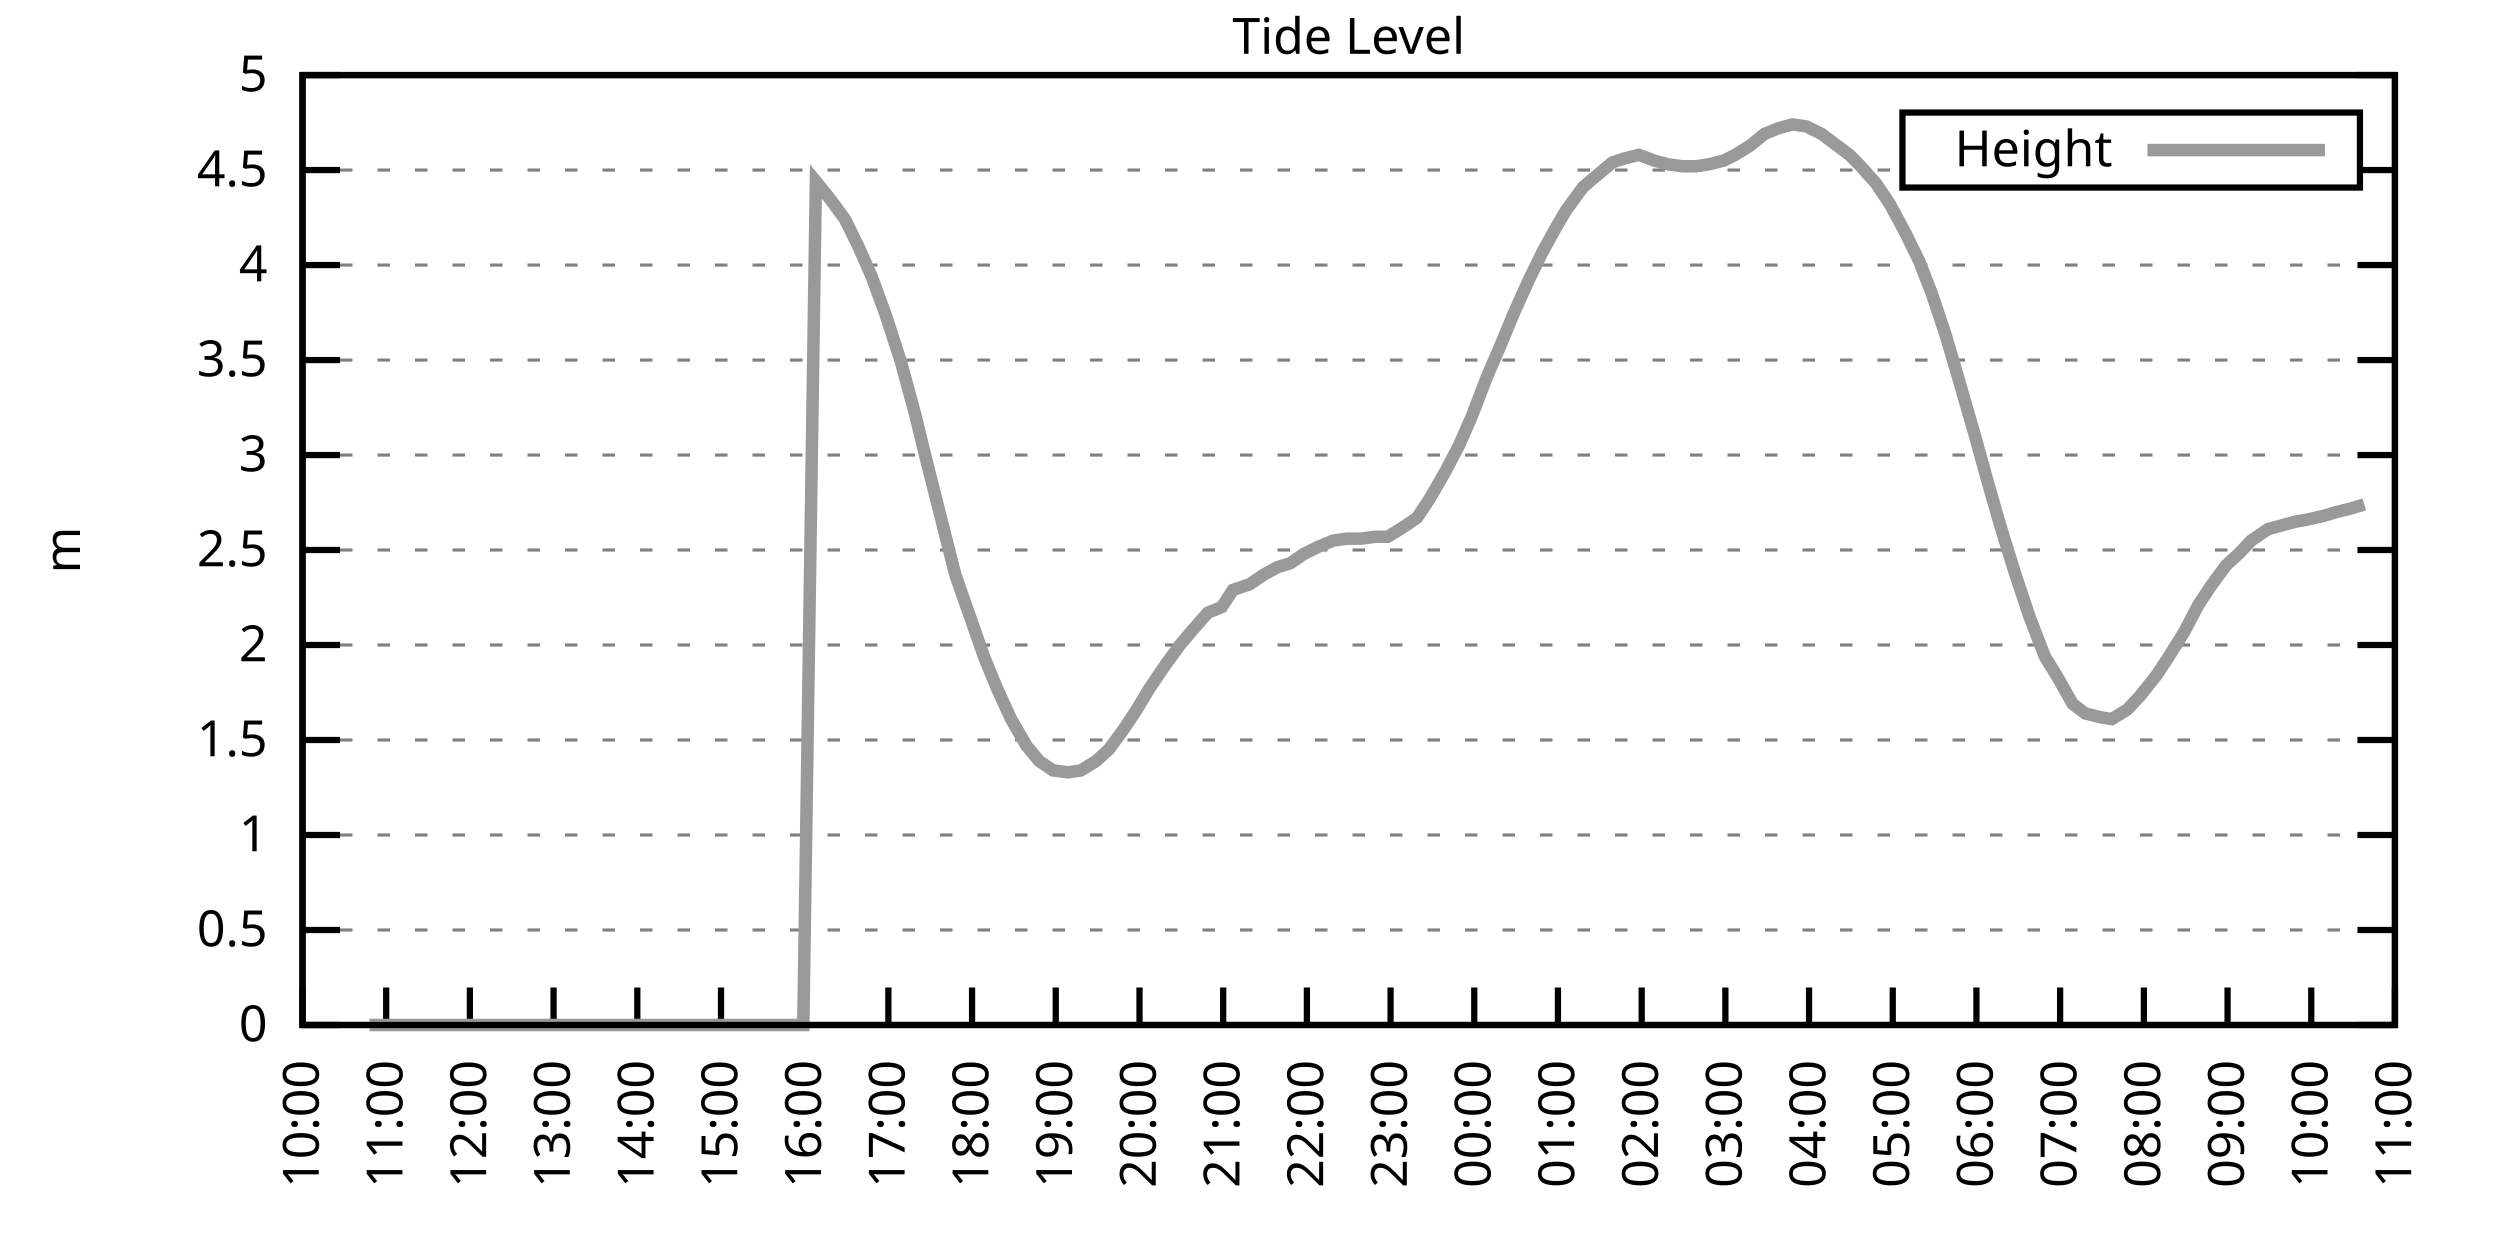
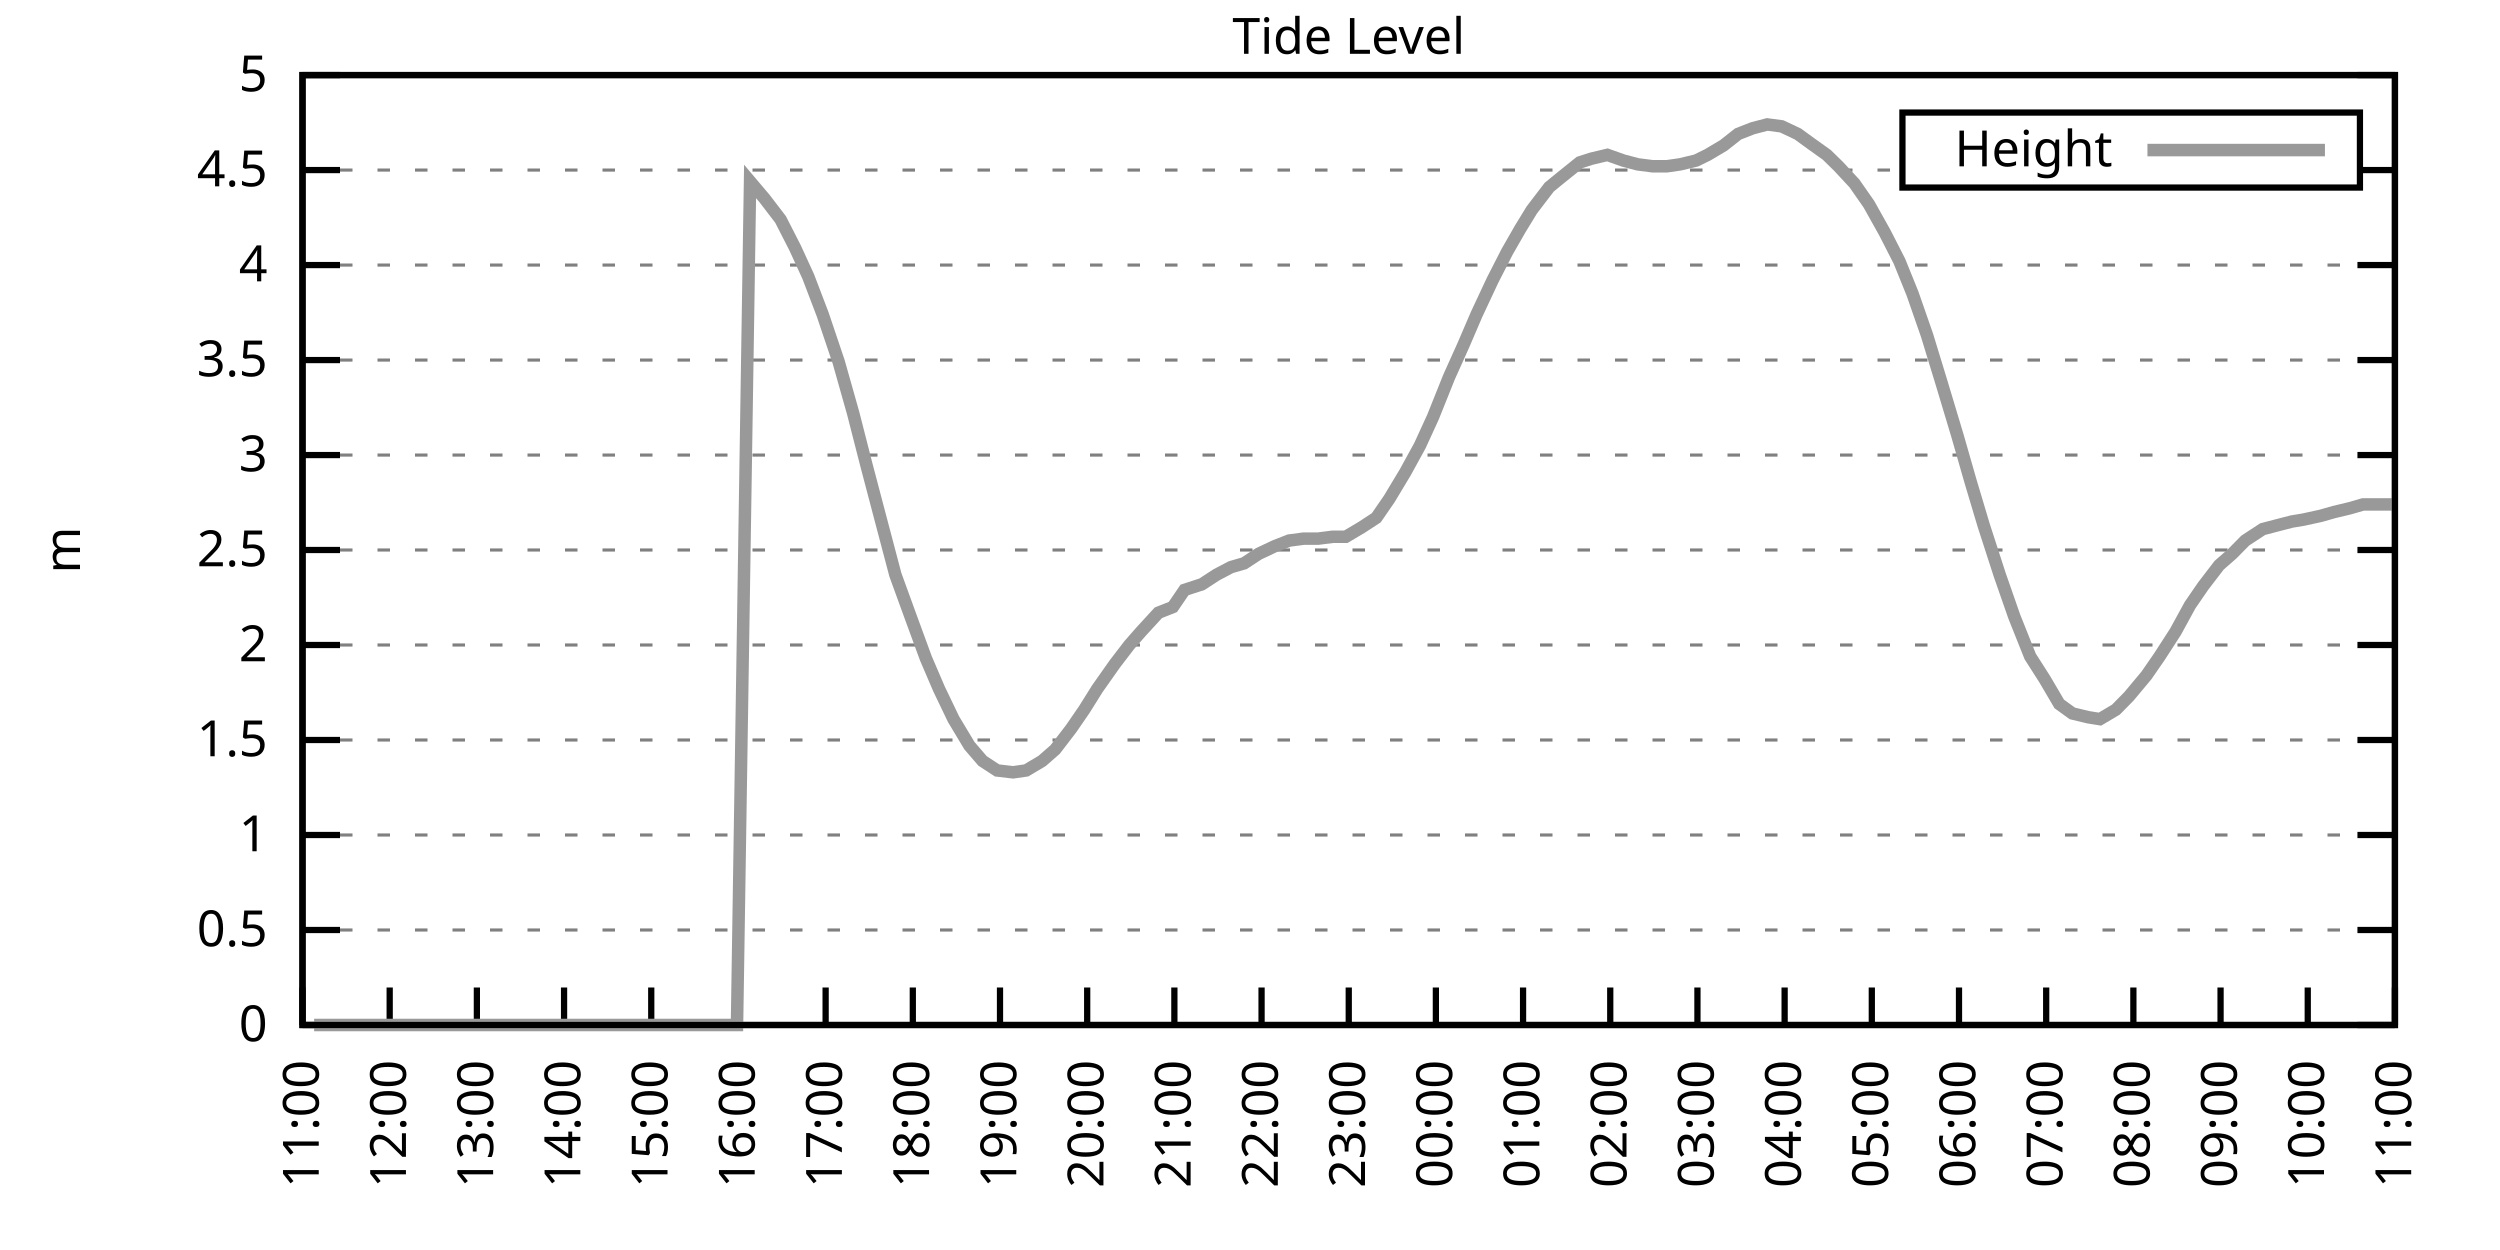
<svg xmlns="http://www.w3.org/2000/svg" xmlns:xlink="http://www.w3.org/1999/xlink" width="400" height="200" viewBox="0 0 400 200">
  <g id="gnuplot_canvas">
    <rect x="0" y="0" width="400" height="200" fill="none" />
    <defs>
      <circle id="gpDot" r="0.5" stroke-width="0.5" stroke="currentColor" />
      <path id="gpPt0" stroke-width="0.333" stroke="currentColor" d="M-1,0 h2 M0,-1 v2" />
      <path id="gpPt1" stroke-width="0.333" stroke="currentColor" d="M-1,-1 L1,1 M1,-1 L-1,1" />
      <path id="gpPt2" stroke-width="0.333" stroke="currentColor" d="M-1,0 L1,0 M0,-1 L0,1 M-1,-1 L1,1 M-1,1 L1,-1" />
      <rect id="gpPt3" stroke-width="0.333" stroke="currentColor" x="-1" y="-1" width="2" height="2" />
      <rect id="gpPt4" stroke-width="0.333" stroke="currentColor" fill="currentColor" x="-1" y="-1" width="2" height="2" />
      <circle id="gpPt5" stroke-width="0.333" stroke="currentColor" cx="0" cy="0" r="1" />
      <use xlink:href="#gpPt5" id="gpPt6" fill="currentColor" stroke="none" />
      <path id="gpPt7" stroke-width="0.333" stroke="currentColor" d="M0,-1.33 L-1.33,0.67 L1.33,0.67 z" />
      <use xlink:href="#gpPt7" id="gpPt8" fill="currentColor" stroke="none" />
      <use xlink:href="#gpPt7" id="gpPt9" stroke="currentColor" transform="rotate(180)" />
      <use xlink:href="#gpPt9" id="gpPt10" fill="currentColor" stroke="none" />
      <use xlink:href="#gpPt3" id="gpPt11" stroke="currentColor" transform="rotate(45)" />
      <use xlink:href="#gpPt11" id="gpPt12" fill="currentColor" stroke="none" />
      <path id="gpPt13" stroke-width="0.333" stroke="currentColor" d="M0,1.330 L1.265,0.411 L0.782,-1.067 L-0.782,-1.076 L-1.265,0.411 z" />
      <use xlink:href="#gpPt13" id="gpPt14" fill="currentColor" stroke="none" />
      <filter id="textbox" filterUnits="objectBoundingBox" x="0" y="0" height="1" width="1">
        <feFlood flood-color="white" flood-opacity="1" result="bgnd" />
        <feComposite in="SourceGraphic" in2="bgnd" operator="atop" />
      </filter>
      <filter id="greybox" filterUnits="objectBoundingBox" x="0" y="0" height="1" width="1">
        <feFlood flood-color="lightgrey" flood-opacity="1" result="grey" />
        <feComposite in="SourceGraphic" in2="grey" operator="atop" />
      </filter>
    </defs>
    <g fill="none" color="white" stroke="currentColor" stroke-width="1.00" stroke-linecap="butt" stroke-linejoin="miter">
</g>
    <g fill="none" color="black" stroke="currentColor" stroke-width="1.00" stroke-linecap="butt" stroke-linejoin="miter">
      <g stroke="none" shape-rendering="crispEdges">
        <polygon fill="rgb(255, 255, 255)" points="48.40,164.00 383.18,164.00 383.18,12.02 48.40,12.02 " />
      </g>
    </g>
    <g fill="none" color="black" stroke="currentColor" stroke-width="1.00" stroke-linecap="butt" stroke-linejoin="miter">
</g>
    <g fill="none" color="black" stroke="black" stroke-width="0.50" stroke-linecap="butt" stroke-linejoin="miter">
</g>
    <g fill="none" color="gray" stroke="currentColor" stroke-width="0.50" stroke-linecap="butt" stroke-linejoin="miter">
      <path stroke="gray" stroke-dasharray="2,4" class="gridline" d="M48.40,164.00 L383.19,164.00  " />
    </g>
    <g fill="none" color="gray" stroke="gray" stroke-width="1.00" stroke-linecap="butt" stroke-linejoin="miter">
</g>
    <g fill="none" color="black" stroke="currentColor" stroke-width="1.00" stroke-linecap="butt" stroke-linejoin="miter">
      <path stroke="black" d="M48.40,164.00 L54.40,164.00 M383.19,164.00 L377.19,164.00  " />
      <g transform="translate(42.80,166.60)" stroke="none" fill="black" font-family="Sans" font-size="8.00" text-anchor="end">
        <text>
          <tspan font-family="Sans"> 0</tspan>
        </text>
      </g>
    </g>
    <g fill="none" color="black" stroke="currentColor" stroke-width="1.00" stroke-linecap="butt" stroke-linejoin="miter">
</g>
    <g fill="none" color="black" stroke="black" stroke-width="0.50" stroke-linecap="butt" stroke-linejoin="miter">
</g>
    <g fill="none" color="gray" stroke="currentColor" stroke-width="0.50" stroke-linecap="butt" stroke-linejoin="miter">
      <path stroke="gray" stroke-dasharray="2,4" class="gridline" d="M48.40,148.80 L383.19,148.80  " />
    </g>
    <g fill="none" color="gray" stroke="gray" stroke-width="1.00" stroke-linecap="butt" stroke-linejoin="miter">
</g>
    <g fill="none" color="black" stroke="currentColor" stroke-width="1.00" stroke-linecap="butt" stroke-linejoin="miter">
      <path stroke="black" d="M48.40,148.80 L54.40,148.80 M383.19,148.80 L377.19,148.80  " />
      <g transform="translate(42.80,151.40)" stroke="none" fill="black" font-family="Sans" font-size="8.00" text-anchor="end">
        <text>
          <tspan font-family="Sans"> 0.5</tspan>
        </text>
      </g>
    </g>
    <g fill="none" color="black" stroke="currentColor" stroke-width="1.00" stroke-linecap="butt" stroke-linejoin="miter">
</g>
    <g fill="none" color="black" stroke="black" stroke-width="0.50" stroke-linecap="butt" stroke-linejoin="miter">
</g>
    <g fill="none" color="gray" stroke="currentColor" stroke-width="0.50" stroke-linecap="butt" stroke-linejoin="miter">
      <path stroke="gray" stroke-dasharray="2,4" class="gridline" d="M48.40,133.60 L383.19,133.60  " />
    </g>
    <g fill="none" color="gray" stroke="gray" stroke-width="1.00" stroke-linecap="butt" stroke-linejoin="miter">
</g>
    <g fill="none" color="black" stroke="currentColor" stroke-width="1.00" stroke-linecap="butt" stroke-linejoin="miter">
      <path stroke="black" d="M48.40,133.60 L54.40,133.60 M383.19,133.60 L377.19,133.60  " />
      <g transform="translate(42.80,136.20)" stroke="none" fill="black" font-family="Sans" font-size="8.00" text-anchor="end">
        <text>
          <tspan font-family="Sans"> 1</tspan>
        </text>
      </g>
    </g>
    <g fill="none" color="black" stroke="currentColor" stroke-width="1.00" stroke-linecap="butt" stroke-linejoin="miter">
</g>
    <g fill="none" color="black" stroke="black" stroke-width="0.50" stroke-linecap="butt" stroke-linejoin="miter">
</g>
    <g fill="none" color="gray" stroke="currentColor" stroke-width="0.50" stroke-linecap="butt" stroke-linejoin="miter">
      <path stroke="gray" stroke-dasharray="2,4" class="gridline" d="M48.40,118.40 L383.19,118.40  " />
    </g>
    <g fill="none" color="gray" stroke="gray" stroke-width="1.00" stroke-linecap="butt" stroke-linejoin="miter">
</g>
    <g fill="none" color="black" stroke="currentColor" stroke-width="1.00" stroke-linecap="butt" stroke-linejoin="miter">
      <path stroke="black" d="M48.40,118.40 L54.40,118.40 M383.19,118.40 L377.19,118.40  " />
      <g transform="translate(42.80,121.00)" stroke="none" fill="black" font-family="Sans" font-size="8.00" text-anchor="end">
        <text>
          <tspan font-family="Sans"> 1.5</tspan>
        </text>
      </g>
    </g>
    <g fill="none" color="black" stroke="currentColor" stroke-width="1.00" stroke-linecap="butt" stroke-linejoin="miter">
</g>
    <g fill="none" color="black" stroke="black" stroke-width="0.50" stroke-linecap="butt" stroke-linejoin="miter">
</g>
    <g fill="none" color="gray" stroke="currentColor" stroke-width="0.50" stroke-linecap="butt" stroke-linejoin="miter">
      <path stroke="gray" stroke-dasharray="2,4" class="gridline" d="M48.40,103.20 L383.19,103.20  " />
    </g>
    <g fill="none" color="gray" stroke="gray" stroke-width="1.00" stroke-linecap="butt" stroke-linejoin="miter">
</g>
    <g fill="none" color="black" stroke="currentColor" stroke-width="1.00" stroke-linecap="butt" stroke-linejoin="miter">
      <path stroke="black" d="M48.40,103.20 L54.40,103.20 M383.19,103.20 L377.19,103.20  " />
      <g transform="translate(42.80,105.80)" stroke="none" fill="black" font-family="Sans" font-size="8.00" text-anchor="end">
        <text>
          <tspan font-family="Sans"> 2</tspan>
        </text>
      </g>
    </g>
    <g fill="none" color="black" stroke="currentColor" stroke-width="1.00" stroke-linecap="butt" stroke-linejoin="miter">
</g>
    <g fill="none" color="black" stroke="black" stroke-width="0.50" stroke-linecap="butt" stroke-linejoin="miter">
</g>
    <g fill="none" color="gray" stroke="currentColor" stroke-width="0.50" stroke-linecap="butt" stroke-linejoin="miter">
      <path stroke="gray" stroke-dasharray="2,4" class="gridline" d="M48.40,88.00 L383.19,88.00  " />
    </g>
    <g fill="none" color="gray" stroke="gray" stroke-width="1.00" stroke-linecap="butt" stroke-linejoin="miter">
</g>
    <g fill="none" color="black" stroke="currentColor" stroke-width="1.00" stroke-linecap="butt" stroke-linejoin="miter">
      <path stroke="black" d="M48.40,88.00 L54.40,88.00 M383.19,88.00 L377.19,88.00  " />
      <g transform="translate(42.80,90.60)" stroke="none" fill="black" font-family="Sans" font-size="8.00" text-anchor="end">
        <text>
          <tspan font-family="Sans"> 2.5</tspan>
        </text>
      </g>
    </g>
    <g fill="none" color="black" stroke="currentColor" stroke-width="1.00" stroke-linecap="butt" stroke-linejoin="miter">
</g>
    <g fill="none" color="black" stroke="black" stroke-width="0.50" stroke-linecap="butt" stroke-linejoin="miter">
</g>
    <g fill="none" color="gray" stroke="currentColor" stroke-width="0.50" stroke-linecap="butt" stroke-linejoin="miter">
      <path stroke="gray" stroke-dasharray="2,4" class="gridline" d="M48.40,72.81 L383.19,72.81  " />
    </g>
    <g fill="none" color="gray" stroke="gray" stroke-width="1.00" stroke-linecap="butt" stroke-linejoin="miter">
</g>
    <g fill="none" color="black" stroke="currentColor" stroke-width="1.00" stroke-linecap="butt" stroke-linejoin="miter">
      <path stroke="black" d="M48.40,72.81 L54.40,72.81 M383.19,72.81 L377.19,72.81  " />
      <g transform="translate(42.80,75.41)" stroke="none" fill="black" font-family="Sans" font-size="8.00" text-anchor="end">
        <text>
          <tspan font-family="Sans"> 3</tspan>
        </text>
      </g>
    </g>
    <g fill="none" color="black" stroke="currentColor" stroke-width="1.00" stroke-linecap="butt" stroke-linejoin="miter">
</g>
    <g fill="none" color="black" stroke="black" stroke-width="0.50" stroke-linecap="butt" stroke-linejoin="miter">
</g>
    <g fill="none" color="gray" stroke="currentColor" stroke-width="0.50" stroke-linecap="butt" stroke-linejoin="miter">
      <path stroke="gray" stroke-dasharray="2,4" class="gridline" d="M48.40,57.61 L383.19,57.61  " />
    </g>
    <g fill="none" color="gray" stroke="gray" stroke-width="1.00" stroke-linecap="butt" stroke-linejoin="miter">
</g>
    <g fill="none" color="black" stroke="currentColor" stroke-width="1.00" stroke-linecap="butt" stroke-linejoin="miter">
      <path stroke="black" d="M48.40,57.61 L54.40,57.61 M383.19,57.61 L377.19,57.61  " />
      <g transform="translate(42.80,60.21)" stroke="none" fill="black" font-family="Sans" font-size="8.00" text-anchor="end">
        <text>
          <tspan font-family="Sans"> 3.5</tspan>
        </text>
      </g>
    </g>
    <g fill="none" color="black" stroke="currentColor" stroke-width="1.00" stroke-linecap="butt" stroke-linejoin="miter">
</g>
    <g fill="none" color="black" stroke="black" stroke-width="0.50" stroke-linecap="butt" stroke-linejoin="miter">
</g>
    <g fill="none" color="gray" stroke="currentColor" stroke-width="0.50" stroke-linecap="butt" stroke-linejoin="miter">
      <path stroke="gray" stroke-dasharray="2,4" class="gridline" d="M48.40,42.41 L383.19,42.41  " />
    </g>
    <g fill="none" color="gray" stroke="gray" stroke-width="1.00" stroke-linecap="butt" stroke-linejoin="miter">
</g>
    <g fill="none" color="black" stroke="currentColor" stroke-width="1.00" stroke-linecap="butt" stroke-linejoin="miter">
      <path stroke="black" d="M48.40,42.41 L54.40,42.41 M383.19,42.41 L377.19,42.41  " />
      <g transform="translate(42.80,45.01)" stroke="none" fill="black" font-family="Sans" font-size="8.00" text-anchor="end">
        <text>
          <tspan font-family="Sans"> 4</tspan>
        </text>
      </g>
    </g>
    <g fill="none" color="black" stroke="currentColor" stroke-width="1.00" stroke-linecap="butt" stroke-linejoin="miter">
</g>
    <g fill="none" color="black" stroke="black" stroke-width="0.50" stroke-linecap="butt" stroke-linejoin="miter">
</g>
    <g fill="none" color="gray" stroke="currentColor" stroke-width="0.50" stroke-linecap="butt" stroke-linejoin="miter">
      <path stroke="gray" stroke-dasharray="2,4" class="gridline" d="M48.40,27.21 L304.39,27.21 M377.59,27.21 L383.19,27.21  " />
    </g>
    <g fill="none" color="gray" stroke="gray" stroke-width="1.00" stroke-linecap="butt" stroke-linejoin="miter">
</g>
    <g fill="none" color="black" stroke="currentColor" stroke-width="1.00" stroke-linecap="butt" stroke-linejoin="miter">
      <path stroke="black" d="M48.40,27.21 L54.40,27.21 M383.19,27.21 L377.19,27.21  " />
      <g transform="translate(42.80,29.81)" stroke="none" fill="black" font-family="Sans" font-size="8.00" text-anchor="end">
        <text>
          <tspan font-family="Sans"> 4.5</tspan>
        </text>
      </g>
    </g>
    <g fill="none" color="black" stroke="currentColor" stroke-width="1.00" stroke-linecap="butt" stroke-linejoin="miter">
</g>
    <g fill="none" color="black" stroke="black" stroke-width="0.50" stroke-linecap="butt" stroke-linejoin="miter">
</g>
    <g fill="none" color="gray" stroke="currentColor" stroke-width="0.50" stroke-linecap="butt" stroke-linejoin="miter">
      <path stroke="gray" stroke-dasharray="2,4" class="gridline" d="M48.40,12.01 L383.19,12.01  " />
    </g>
    <g fill="none" color="gray" stroke="gray" stroke-width="1.00" stroke-linecap="butt" stroke-linejoin="miter">
</g>
    <g fill="none" color="black" stroke="currentColor" stroke-width="1.00" stroke-linecap="butt" stroke-linejoin="miter">
      <path stroke="black" d="M48.40,12.01 L54.40,12.01 M383.19,12.01 L377.19,12.01  " />
      <g transform="translate(42.80,14.61)" stroke="none" fill="black" font-family="Sans" font-size="8.00" text-anchor="end">
        <text>
          <tspan font-family="Sans"> 5</tspan>
        </text>
      </g>
    </g>
    <g fill="none" color="black" stroke="currentColor" stroke-width="1.00" stroke-linecap="butt" stroke-linejoin="miter">
      <path stroke="black" d="M48.40,164.00 L48.40,158.00  " />
      <g transform="translate(51.00,169.60) rotate(270.00)" stroke="none" fill="black" font-family="Sans" font-size="8.00" text-anchor="end">
        <text>
-           <tspan font-family="Sans">10:00</tspan>
-         </text>
-       </g>
-     </g>
-     <g fill="none" color="black" stroke="currentColor" stroke-width="1.00" stroke-linecap="butt" stroke-linejoin="miter">
-       <path stroke="black" d="M61.79,164.00 L61.79,158.00  " />
-       <g transform="translate(64.39,169.60) rotate(270.00)" stroke="none" fill="black" font-family="Sans" font-size="8.00" text-anchor="end">
-         <text>
          <tspan font-family="Sans">11:00</tspan>
        </text>
      </g>
    </g>
    <g fill="none" color="black" stroke="currentColor" stroke-width="1.00" stroke-linecap="butt" stroke-linejoin="miter">
-       <path stroke="black" d="M75.18,164.00 L75.18,158.00  " />
-       <g transform="translate(77.78,169.60) rotate(270.00)" stroke="none" fill="black" font-family="Sans" font-size="8.00" text-anchor="end">
+       <path stroke="black" d="M62.35,164.00 L62.35,158.00  " />
+       <g transform="translate(64.95,169.60) rotate(270.00)" stroke="none" fill="black" font-family="Sans" font-size="8.00" text-anchor="end">
        <text>
          <tspan font-family="Sans">12:00</tspan>
        </text>
      </g>
    </g>
    <g fill="none" color="black" stroke="currentColor" stroke-width="1.00" stroke-linecap="butt" stroke-linejoin="miter">
-       <path stroke="black" d="M88.57,164.00 L88.57,158.00  " />
-       <g transform="translate(91.17,169.60) rotate(270.00)" stroke="none" fill="black" font-family="Sans" font-size="8.00" text-anchor="end">
+       <path stroke="black" d="M76.30,164.00 L76.30,158.00  " />
+       <g transform="translate(78.90,169.60) rotate(270.00)" stroke="none" fill="black" font-family="Sans" font-size="8.00" text-anchor="end">
        <text>
          <tspan font-family="Sans">13:00</tspan>
        </text>
      </g>
    </g>
    <g fill="none" color="black" stroke="currentColor" stroke-width="1.00" stroke-linecap="butt" stroke-linejoin="miter">
-       <path stroke="black" d="M101.97,164.00 L101.97,158.00  " />
-       <g transform="translate(104.57,169.60) rotate(270.00)" stroke="none" fill="black" font-family="Sans" font-size="8.00" text-anchor="end">
+       <path stroke="black" d="M90.25,164.00 L90.25,158.00  " />
+       <g transform="translate(92.85,169.60) rotate(270.00)" stroke="none" fill="black" font-family="Sans" font-size="8.00" text-anchor="end">
        <text>
          <tspan font-family="Sans">14:00</tspan>
        </text>
      </g>
    </g>
    <g fill="none" color="black" stroke="currentColor" stroke-width="1.00" stroke-linecap="butt" stroke-linejoin="miter">
-       <path stroke="black" d="M115.36,164.00 L115.36,158.00  " />
-       <g transform="translate(117.96,169.60) rotate(270.00)" stroke="none" fill="black" font-family="Sans" font-size="8.00" text-anchor="end">
+       <path stroke="black" d="M104.20,164.00 L104.20,158.00  " />
+       <g transform="translate(106.80,169.60) rotate(270.00)" stroke="none" fill="black" font-family="Sans" font-size="8.00" text-anchor="end">
        <text>
          <tspan font-family="Sans">15:00</tspan>
        </text>
      </g>
    </g>
    <g fill="none" color="black" stroke="currentColor" stroke-width="1.00" stroke-linecap="butt" stroke-linejoin="miter">
-       <path stroke="black" d="M128.75,164.00 L128.75,158.00  " />
-       <g transform="translate(131.35,169.60) rotate(270.00)" stroke="none" fill="black" font-family="Sans" font-size="8.00" text-anchor="end">
+       <path stroke="black" d="M118.15,164.00 L118.15,158.00  " />
+       <g transform="translate(120.75,169.60) rotate(270.00)" stroke="none" fill="black" font-family="Sans" font-size="8.00" text-anchor="end">
        <text>
          <tspan font-family="Sans">16:00</tspan>
        </text>
      </g>
    </g>
    <g fill="none" color="black" stroke="currentColor" stroke-width="1.00" stroke-linecap="butt" stroke-linejoin="miter">
-       <path stroke="black" d="M142.14,164.00 L142.14,158.00  " />
-       <g transform="translate(144.74,169.60) rotate(270.00)" stroke="none" fill="black" font-family="Sans" font-size="8.00" text-anchor="end">
+       <path stroke="black" d="M132.10,164.00 L132.10,158.00  " />
+       <g transform="translate(134.70,169.60) rotate(270.00)" stroke="none" fill="black" font-family="Sans" font-size="8.00" text-anchor="end">
        <text>
          <tspan font-family="Sans">17:00</tspan>
        </text>
      </g>
    </g>
    <g fill="none" color="black" stroke="currentColor" stroke-width="1.00" stroke-linecap="butt" stroke-linejoin="miter">
-       <path stroke="black" d="M155.53,164.00 L155.53,158.00  " />
-       <g transform="translate(158.13,169.60) rotate(270.00)" stroke="none" fill="black" font-family="Sans" font-size="8.00" text-anchor="end">
+       <path stroke="black" d="M146.05,164.00 L146.05,158.00  " />
+       <g transform="translate(148.65,169.60) rotate(270.00)" stroke="none" fill="black" font-family="Sans" font-size="8.00" text-anchor="end">
        <text>
          <tspan font-family="Sans">18:00</tspan>
        </text>
      </g>
    </g>
    <g fill="none" color="black" stroke="currentColor" stroke-width="1.00" stroke-linecap="butt" stroke-linejoin="miter">
-       <path stroke="black" d="M168.92,164.00 L168.92,158.00  " />
-       <g transform="translate(171.52,169.60) rotate(270.00)" stroke="none" fill="black" font-family="Sans" font-size="8.00" text-anchor="end">
+       <path stroke="black" d="M160.00,164.00 L160.00,158.00  " />
+       <g transform="translate(162.60,169.60) rotate(270.00)" stroke="none" fill="black" font-family="Sans" font-size="8.00" text-anchor="end">
        <text>
          <tspan font-family="Sans">19:00</tspan>
        </text>
      </g>
    </g>
    <g fill="none" color="black" stroke="currentColor" stroke-width="1.00" stroke-linecap="butt" stroke-linejoin="miter">
-       <path stroke="black" d="M182.32,164.00 L182.32,158.00  " />
-       <g transform="translate(184.92,169.60) rotate(270.00)" stroke="none" fill="black" font-family="Sans" font-size="8.00" text-anchor="end">
+       <path stroke="black" d="M173.95,164.00 L173.95,158.00  " />
+       <g transform="translate(176.55,169.60) rotate(270.00)" stroke="none" fill="black" font-family="Sans" font-size="8.00" text-anchor="end">
        <text>
          <tspan font-family="Sans">20:00</tspan>
        </text>
      </g>
    </g>
    <g fill="none" color="black" stroke="currentColor" stroke-width="1.00" stroke-linecap="butt" stroke-linejoin="miter">
-       <path stroke="black" d="M195.71,164.00 L195.71,158.00  " />
-       <g transform="translate(198.31,169.60) rotate(270.00)" stroke="none" fill="black" font-family="Sans" font-size="8.00" text-anchor="end">
+       <path stroke="black" d="M187.90,164.00 L187.90,158.00  " />
+       <g transform="translate(190.50,169.60) rotate(270.00)" stroke="none" fill="black" font-family="Sans" font-size="8.00" text-anchor="end">
        <text>
          <tspan font-family="Sans">21:00</tspan>
        </text>
      </g>
    </g>
    <g fill="none" color="black" stroke="currentColor" stroke-width="1.00" stroke-linecap="butt" stroke-linejoin="miter">
-       <path stroke="black" d="M209.10,164.00 L209.10,158.00  " />
-       <g transform="translate(211.70,169.60) rotate(270.00)" stroke="none" fill="black" font-family="Sans" font-size="8.00" text-anchor="end">
+       <path stroke="black" d="M201.85,164.00 L201.85,158.00  " />
+       <g transform="translate(204.45,169.60) rotate(270.00)" stroke="none" fill="black" font-family="Sans" font-size="8.00" text-anchor="end">
        <text>
          <tspan font-family="Sans">22:00</tspan>
        </text>
      </g>
    </g>
    <g fill="none" color="black" stroke="currentColor" stroke-width="1.00" stroke-linecap="butt" stroke-linejoin="miter">
-       <path stroke="black" d="M222.49,164.00 L222.49,158.00  " />
-       <g transform="translate(225.09,169.60) rotate(270.00)" stroke="none" fill="black" font-family="Sans" font-size="8.00" text-anchor="end">
+       <path stroke="black" d="M215.80,164.00 L215.80,158.00  " />
+       <g transform="translate(218.40,169.60) rotate(270.00)" stroke="none" fill="black" font-family="Sans" font-size="8.00" text-anchor="end">
        <text>
          <tspan font-family="Sans">23:00</tspan>
        </text>
      </g>
    </g>
    <g fill="none" color="black" stroke="currentColor" stroke-width="1.00" stroke-linecap="butt" stroke-linejoin="miter">
-       <path stroke="black" d="M235.88,164.00 L235.88,158.00  " />
-       <g transform="translate(238.48,169.60) rotate(270.00)" stroke="none" fill="black" font-family="Sans" font-size="8.00" text-anchor="end">
+       <path stroke="black" d="M229.74,164.00 L229.74,158.00  " />
+       <g transform="translate(232.34,169.60) rotate(270.00)" stroke="none" fill="black" font-family="Sans" font-size="8.00" text-anchor="end">
        <text>
          <tspan font-family="Sans">00:00</tspan>
        </text>
      </g>
    </g>
    <g fill="none" color="black" stroke="currentColor" stroke-width="1.00" stroke-linecap="butt" stroke-linejoin="miter">
-       <path stroke="black" d="M249.27,164.00 L249.27,158.00  " />
-       <g transform="translate(251.87,169.60) rotate(270.00)" stroke="none" fill="black" font-family="Sans" font-size="8.00" text-anchor="end">
+       <path stroke="black" d="M243.69,164.00 L243.69,158.00  " />
+       <g transform="translate(246.29,169.60) rotate(270.00)" stroke="none" fill="black" font-family="Sans" font-size="8.00" text-anchor="end">
        <text>
          <tspan font-family="Sans">01:00</tspan>
        </text>
      </g>
    </g>
    <g fill="none" color="black" stroke="currentColor" stroke-width="1.00" stroke-linecap="butt" stroke-linejoin="miter">
-       <path stroke="black" d="M262.67,164.00 L262.67,158.00  " />
-       <g transform="translate(265.27,169.60) rotate(270.00)" stroke="none" fill="black" font-family="Sans" font-size="8.00" text-anchor="end">
+       <path stroke="black" d="M257.64,164.00 L257.64,158.00  " />
+       <g transform="translate(260.24,169.60) rotate(270.00)" stroke="none" fill="black" font-family="Sans" font-size="8.00" text-anchor="end">
        <text>
          <tspan font-family="Sans">02:00</tspan>
        </text>
      </g>
    </g>
    <g fill="none" color="black" stroke="currentColor" stroke-width="1.00" stroke-linecap="butt" stroke-linejoin="miter">
-       <path stroke="black" d="M276.06,164.00 L276.06,158.00  " />
-       <g transform="translate(278.66,169.60) rotate(270.00)" stroke="none" fill="black" font-family="Sans" font-size="8.00" text-anchor="end">
+       <path stroke="black" d="M271.59,164.00 L271.59,158.00  " />
+       <g transform="translate(274.19,169.60) rotate(270.00)" stroke="none" fill="black" font-family="Sans" font-size="8.00" text-anchor="end">
        <text>
          <tspan font-family="Sans">03:00</tspan>
        </text>
      </g>
    </g>
    <g fill="none" color="black" stroke="currentColor" stroke-width="1.00" stroke-linecap="butt" stroke-linejoin="miter">
-       <path stroke="black" d="M289.45,164.00 L289.45,158.00  " />
-       <g transform="translate(292.05,169.60) rotate(270.00)" stroke="none" fill="black" font-family="Sans" font-size="8.00" text-anchor="end">
+       <path stroke="black" d="M285.54,164.00 L285.54,158.00  " />
+       <g transform="translate(288.14,169.60) rotate(270.00)" stroke="none" fill="black" font-family="Sans" font-size="8.00" text-anchor="end">
        <text>
          <tspan font-family="Sans">04:00</tspan>
        </text>
      </g>
    </g>
    <g fill="none" color="black" stroke="currentColor" stroke-width="1.00" stroke-linecap="butt" stroke-linejoin="miter">
-       <path stroke="black" d="M302.84,164.00 L302.84,158.00  " />
-       <g transform="translate(305.44,169.60) rotate(270.00)" stroke="none" fill="black" font-family="Sans" font-size="8.00" text-anchor="end">
+       <path stroke="black" d="M299.49,164.00 L299.49,158.00  " />
+       <g transform="translate(302.09,169.60) rotate(270.00)" stroke="none" fill="black" font-family="Sans" font-size="8.00" text-anchor="end">
        <text>
          <tspan font-family="Sans">05:00</tspan>
        </text>
      </g>
    </g>
    <g fill="none" color="black" stroke="currentColor" stroke-width="1.00" stroke-linecap="butt" stroke-linejoin="miter">
-       <path stroke="black" d="M316.23,164.00 L316.23,158.00  " />
-       <g transform="translate(318.83,169.60) rotate(270.00)" stroke="none" fill="black" font-family="Sans" font-size="8.00" text-anchor="end">
+       <path stroke="black" d="M313.44,164.00 L313.44,158.00  " />
+       <g transform="translate(316.04,169.60) rotate(270.00)" stroke="none" fill="black" font-family="Sans" font-size="8.00" text-anchor="end">
        <text>
          <tspan font-family="Sans">06:00</tspan>
        </text>
      </g>
    </g>
    <g fill="none" color="black" stroke="currentColor" stroke-width="1.00" stroke-linecap="butt" stroke-linejoin="miter">
-       <path stroke="black" d="M329.62,164.00 L329.62,158.00  " />
-       <g transform="translate(332.22,169.60) rotate(270.00)" stroke="none" fill="black" font-family="Sans" font-size="8.00" text-anchor="end">
+       <path stroke="black" d="M327.39,164.00 L327.39,158.00  " />
+       <g transform="translate(329.99,169.60) rotate(270.00)" stroke="none" fill="black" font-family="Sans" font-size="8.00" text-anchor="end">
        <text>
          <tspan font-family="Sans">07:00</tspan>
        </text>
      </g>
    </g>
    <g fill="none" color="black" stroke="currentColor" stroke-width="1.00" stroke-linecap="butt" stroke-linejoin="miter">
-       <path stroke="black" d="M343.02,164.00 L343.02,158.00  " />
-       <g transform="translate(345.62,169.60) rotate(270.00)" stroke="none" fill="black" font-family="Sans" font-size="8.00" text-anchor="end">
+       <path stroke="black" d="M341.34,164.00 L341.34,158.00  " />
+       <g transform="translate(343.94,169.60) rotate(270.00)" stroke="none" fill="black" font-family="Sans" font-size="8.00" text-anchor="end">
        <text>
          <tspan font-family="Sans">08:00</tspan>
        </text>
      </g>
    </g>
    <g fill="none" color="black" stroke="currentColor" stroke-width="1.00" stroke-linecap="butt" stroke-linejoin="miter">
-       <path stroke="black" d="M356.41,164.00 L356.41,158.00  " />
-       <g transform="translate(359.01,169.60) rotate(270.00)" stroke="none" fill="black" font-family="Sans" font-size="8.00" text-anchor="end">
+       <path stroke="black" d="M355.29,164.00 L355.29,158.00  " />
+       <g transform="translate(357.89,169.60) rotate(270.00)" stroke="none" fill="black" font-family="Sans" font-size="8.00" text-anchor="end">
        <text>
          <tspan font-family="Sans">09:00</tspan>
        </text>
      </g>
    </g>
    <g fill="none" color="black" stroke="currentColor" stroke-width="1.00" stroke-linecap="butt" stroke-linejoin="miter">
-       <path stroke="black" d="M369.80,164.00 L369.80,158.00  " />
-       <g transform="translate(372.40,169.60) rotate(270.00)" stroke="none" fill="black" font-family="Sans" font-size="8.00" text-anchor="end">
+       <path stroke="black" d="M369.24,164.00 L369.24,158.00  " />
+       <g transform="translate(371.84,169.60) rotate(270.00)" stroke="none" fill="black" font-family="Sans" font-size="8.00" text-anchor="end">
        <text>
          <tspan font-family="Sans">10:00</tspan>
        </text>
      </g>
    </g>
    <g fill="none" color="black" stroke="currentColor" stroke-width="1.00" stroke-linecap="butt" stroke-linejoin="miter">
      <path stroke="black" d="M383.19,164.00 L383.19,158.00  " />
      <g transform="translate(385.79,169.60) rotate(270.00)" stroke="none" fill="black" font-family="Sans" font-size="8.00" text-anchor="end">
        <text>
          <tspan font-family="Sans">11:00</tspan>
        </text>
      </g>
    </g>
    <g fill="none" color="black" stroke="currentColor" stroke-width="1.00" stroke-linecap="butt" stroke-linejoin="miter">
</g>
    <g fill="none" color="black" stroke="currentColor" stroke-width="1.00" stroke-linecap="butt" stroke-linejoin="miter">
      <path stroke="black" d="M48.40,12.01 L48.40,164.00 L383.19,164.00 L383.19,12.01 L48.40,12.01 Z  " />
    </g>
    <g fill="none" color="black" stroke="currentColor" stroke-width="1.00" stroke-linecap="butt" stroke-linejoin="miter">
</g>
    <g fill="none" color="black" stroke="currentColor" stroke-width="1.00" stroke-linecap="butt" stroke-linejoin="miter">
      <path stroke="black" d="M304.39,30.01 L304.39,18.01 L377.59,18.01 L377.59,30.01 L304.39,30.01 Z  " />
    </g>
    <g id="Tide_level_plot_1">
      <g fill="none" color="white" stroke="black" stroke-width="2.00" stroke-linecap="butt" stroke-linejoin="miter">
</g>
      <g fill="none" color="black" stroke="currentColor" stroke-width="2.00" stroke-linecap="butt" stroke-linejoin="miter">
        <g transform="translate(337.99,26.61)" stroke="none" fill="black" font-family="Sans" font-size="8.00" text-anchor="end">
          <text>
            <tspan font-family="Sans">Height</tspan>
          </text>
        </g>
      </g>
      <g fill="none" color="black" stroke="currentColor" stroke-width="2.00" stroke-linecap="butt" stroke-linejoin="miter">
-         <path stroke="rgb(153, 153, 153)" d="M343.59,24.01 L371.99,24.01 M59.11,164.00 L61.35,164.00 L63.58,164.00 L65.81,164.00 L68.26,164.00 L70.27,164.00   L72.73,164.00 L74.74,164.00 L77.19,164.00 L79.42,164.00 L81.43,164.00 L83.66,164.00 L85.90,164.00 L88.35,164.00   L90.36,164.00 L92.82,164.00 L95.05,164.00 L97.06,164.00 L99.51,164.00 L101.74,164.00 L103.75,164.00 L105.98,164.00   L108.22,164.00 L110.45,164.00 L112.68,164.00 L115.13,164.00 L117.37,164.00 L119.60,164.00 L121.61,164.00 L124.06,164.00   L126.07,164.00 L128.53,164.00 L130.54,29.03 L132.77,31.77 L135.22,35.11 L137.45,39.67 L139.46,44.23 L141.69,50.31   L144.15,57.91 L146.38,66.12 L148.39,74.33 L150.62,83.14 L152.85,91.96 L155.09,98.34 L157.54,105.33 L159.55,110.20   L161.78,115.06 L164.24,119.31 L166.25,121.75 L168.48,123.27 L170.93,123.57 L172.94,123.27 L175.40,121.75 L177.41,119.92   L179.86,116.58 L181.87,113.54 L183.88,110.20 L186.56,106.24 L188.79,103.20 L190.57,101.08 L193.25,98.04 L195.48,97.12   L197.27,94.39 L199.95,93.48 L202.18,91.96 L204.41,90.74 L206.42,90.13 L208.65,88.61 L211.11,87.40 L213.34,86.49   L215.57,86.18 L217.80,86.18 L220.04,85.88 L222.04,85.88 L224.50,84.36 L226.73,82.84 L228.74,79.80 L231.20,75.54   L233.43,71.29 L235.44,66.73 L237.89,60.34 L240.12,55.18 L242.13,50.31 L244.59,44.84 L246.82,40.28 L248.83,36.63   L250.61,33.59 L253.29,29.94 L255.08,28.42 L257.98,25.99 L259.76,25.39 L262.22,24.78 L264.67,25.69 L266.91,26.30   L269.14,26.60 L271.37,26.60 L273.38,26.30 L275.83,25.69 L277.62,24.78 L280.07,23.26 L282.31,21.43 L284.54,20.52   L286.77,19.91 L289.00,20.22 L291.46,21.43 L293.47,22.95 L295.92,24.78 L297.71,26.60 L300.16,29.34 L302.39,32.68   L304.85,37.24 L307.08,41.80 L309.09,46.97 L311.32,53.66 L313.55,61.25 L316.01,69.77 L318.02,77.06 L320.03,84.05   L322.48,91.96 L324.71,98.64 L327.17,105.03 L329.40,108.68 L331.63,112.63 L333.64,114.15 L336.10,114.76 L337.88,115.06   L340.34,113.54 L342.35,111.41 L345.02,108.07 L347.03,105.03 L349.49,101.08 L351.72,96.82 L353.73,93.78 L356.18,90.44   L358.19,88.61 L360.20,86.49 L362.88,84.66 L365.11,84.05 L367.34,83.45 L369.13,83.14 L371.81,82.53 L373.82,81.93   L376.27,81.32 L378.28,80.71  " />
+         <path stroke="rgb(153, 153, 153)" d="M343.59,24.01 L371.99,24.01 M50.26,164.00 L52.58,164.00 L55.14,164.00 L57.23,164.00 L59.79,164.00 L61.88,164.00   L64.44,164.00 L66.77,164.00 L68.86,164.00 L71.18,164.00 L73.51,164.00 L76.07,164.00 L78.16,164.00 L80.72,164.00   L83.04,164.00 L85.13,164.00 L87.69,164.00 L90.02,164.00 L92.11,164.00 L94.43,164.00 L96.76,164.00 L99.08,164.00   L101.41,164.00 L103.97,164.00 L106.29,164.00 L108.62,164.00 L110.71,164.00 L113.27,164.00 L115.36,164.00 L117.92,164.00   L120.01,29.03 L122.33,31.77 L124.89,35.11 L127.22,39.67 L129.31,44.23 L131.63,50.31 L134.19,57.91 L136.51,66.12   L138.61,74.33 L140.93,83.14 L143.26,91.96 L145.58,98.34 L148.14,105.33 L150.23,110.20 L152.56,115.06 L155.11,119.31   L157.21,121.75 L159.53,123.27 L162.09,123.57 L164.18,123.27 L166.74,121.75 L168.83,119.92 L171.39,116.58 L173.48,113.54   L175.57,110.20 L178.36,106.24 L180.69,103.20 L182.55,101.08 L185.34,98.04 L187.66,97.12 L189.52,94.39 L192.31,93.48   L194.64,91.96 L196.96,90.74 L199.06,90.13 L201.38,88.61 L203.94,87.40 L206.26,86.49 L208.59,86.18 L210.91,86.18   L213.24,85.88 L215.33,85.88 L217.89,84.36 L220.21,82.84 L222.30,79.80 L224.86,75.54 L227.19,71.29 L229.28,66.73   L231.84,60.34 L234.16,55.18 L236.25,50.31 L238.81,44.84 L241.14,40.28 L243.23,36.63 L245.09,33.59 L247.88,29.94   L249.74,28.42 L252.76,25.99 L254.62,25.39 L257.18,24.78 L259.74,25.69 L262.06,26.30 L264.39,26.60 L266.71,26.60   L268.80,26.30 L271.36,25.69 L273.22,24.78 L275.78,23.26 L278.10,21.43 L280.43,20.52 L282.75,19.91 L285.08,20.22   L287.64,21.43 L289.73,22.95 L292.29,24.78 L294.15,26.60 L296.70,29.34 L299.03,32.68 L301.58,37.24 L303.91,41.80   L306.00,46.97 L308.33,53.66 L310.65,61.25 L313.21,69.77 L315.30,77.06 L317.39,84.05 L319.95,91.96 L322.28,98.64   L324.83,105.03 L327.16,108.68 L329.48,112.63 L331.58,114.15 L334.13,114.76 L335.99,115.06 L338.55,113.54 L340.64,111.41   L343.43,108.07 L345.53,105.03 L348.08,101.08 L350.41,96.82 L352.50,93.78 L355.06,90.44 L357.15,88.61 L359.24,86.49   L362.03,84.66 L364.36,84.05 L366.68,83.45 L368.54,83.14 L371.33,82.53 L373.43,81.93 L375.98,81.32 L378.08,80.71   L380.17,80.71 L382.96,80.71  " />
      </g>
    </g>
    <g fill="none" color="black" stroke="currentColor" stroke-width="2.00" stroke-linecap="butt" stroke-linejoin="miter">
</g>
    <g fill="none" color="black" stroke="black" stroke-width="1.00" stroke-linecap="butt" stroke-linejoin="miter">
</g>
    <g fill="none" color="black" stroke="currentColor" stroke-width="1.00" stroke-linecap="butt" stroke-linejoin="miter">
      <path stroke="black" d="M48.40,12.01 L48.40,164.00 L383.19,164.00 L383.19,12.01 L48.40,12.01 Z  " />
      <g transform="translate(12.80,88.01) rotate(270.00)" stroke="none" fill="black" font-family="Sans" font-size="8.00" text-anchor="middle">
        <text>
          <tspan font-family="Sans">m</tspan>
        </text>
      </g>
    </g>
    <g fill="none" color="black" stroke="currentColor" stroke-width="1.00" stroke-linecap="butt" stroke-linejoin="miter">
</g>
    <g fill="none" color="black" stroke="currentColor" stroke-width="1.00" stroke-linecap="butt" stroke-linejoin="miter">
      <g transform="translate(215.79,8.61)" stroke="none" fill="black" font-family="Sans" font-size="8.00" text-anchor="middle">
        <text>
          <tspan font-family="Sans">Tide Level</tspan>
        </text>
      </g>
    </g>
    <g fill="none" color="black" stroke="currentColor" stroke-width="1.00" stroke-linecap="butt" stroke-linejoin="miter">
</g>
  </g>
</svg>
